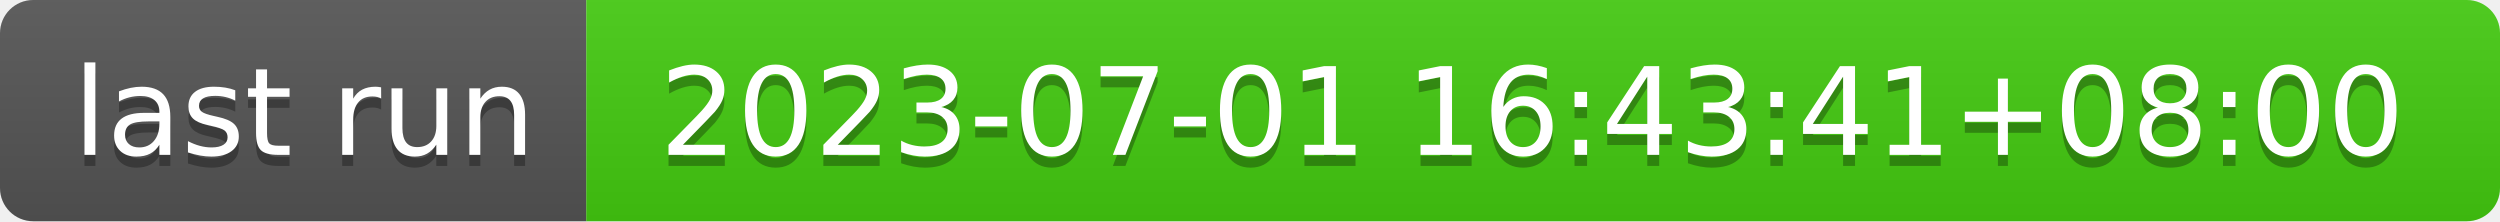
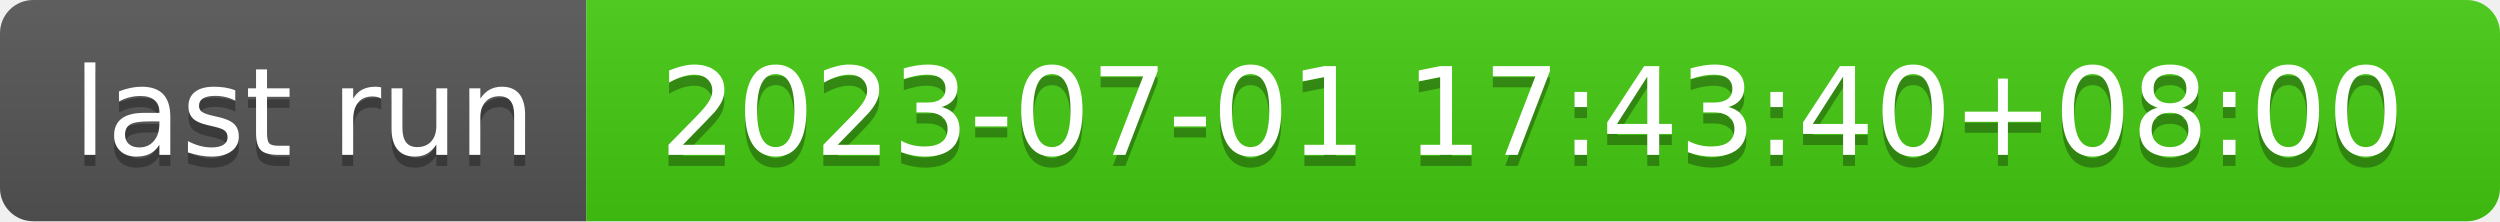
- <svg xmlns="http://www.w3.org/2000/svg" width="226" height="20" role="img" aria-label="last run: 2023-07-01 16:43:41+08:00">
+ <svg xmlns="http://www.w3.org/2000/svg" width="226" height="20" role="img" aria-label="last run: 2023-07-01 17:43:40+08:00">
  <linearGradient id="s" x2="0" y2="100%">
    <stop offset="0" stop-color="#bbb" stop-opacity=".1" />
    <stop offset="1" stop-opacity=".1" />
  </linearGradient>
  <clipPath id="r">
    <rect width="226" height="20" rx="3" fill="#fff" />
  </clipPath>
  <g clip-path="url(#r)">
    <rect width="53" height="20" fill="#555" />
    <rect x="53" width="173" height="20" fill="#4c1" />
    <rect width="226" height="20" fill="url(#s)" />
  </g>
  <g fill="#fff" text-anchor="middle" font-family="Verdana,Geneva,DejaVu Sans,sans-serif" text-rendering="geometricPrecision" font-size="110">
    <text aria-hidden="true" x="275" y="150" fill="#010101" fill-opacity=".3" transform="scale(.1)" textLength="430">last run</text>
    <text x="275" y="140" transform="scale(.1)" fill="#fff" textLength="430">last run</text>
-     <text aria-hidden="true" x="1385" y="150" fill="#010101" fill-opacity=".3" transform="scale(.1)" textLength="1630">2023-07-01 16:43:41+08:00</text>
-     <text x="1385" y="140" transform="scale(.1)" fill="#fff" textLength="1630">2023-07-01 16:43:41+08:00</text>
+     <text aria-hidden="true" x="1385" y="150" fill="#010101" fill-opacity=".3" transform="scale(.1)" textLength="1630">2023-07-01 17:43:40+08:00</text>
+     <text x="1385" y="140" transform="scale(.1)" fill="#fff" textLength="1630">2023-07-01 17:43:40+08:00</text>
  </g>
</svg>
